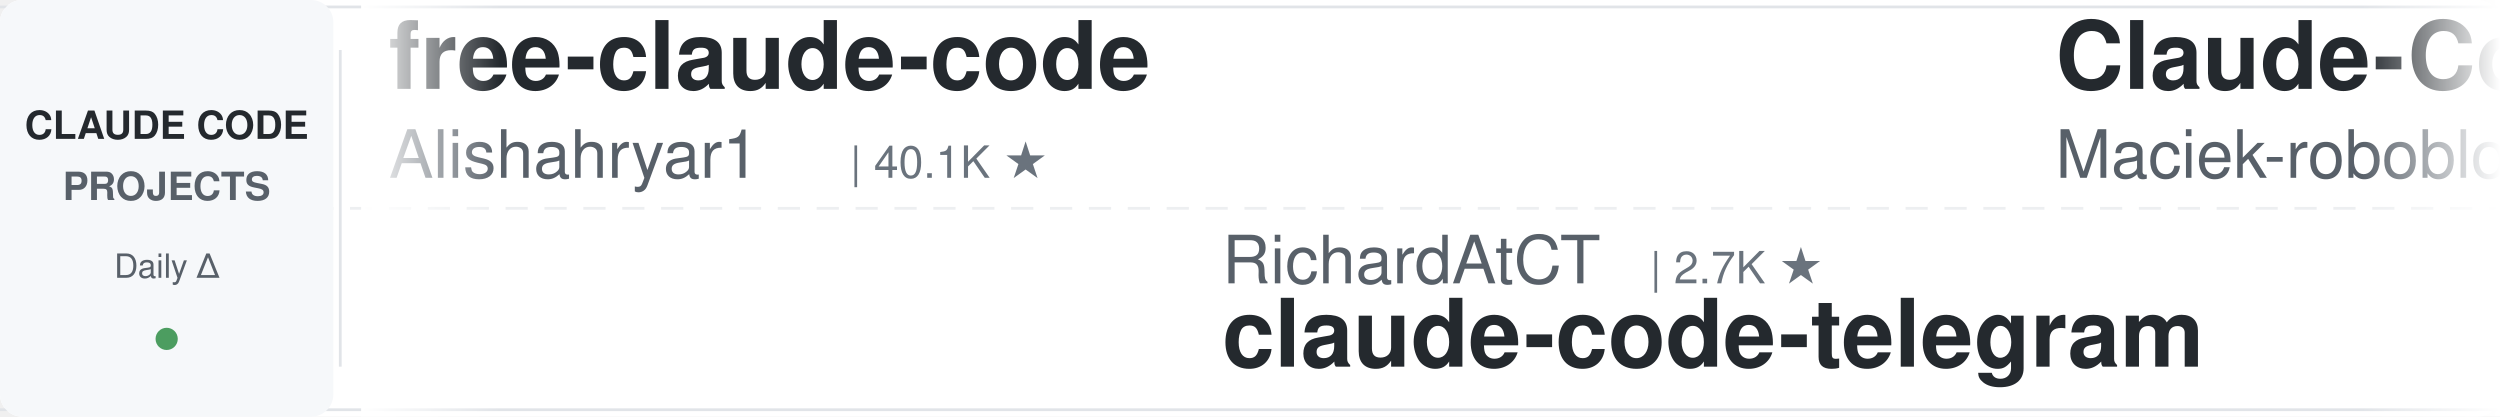
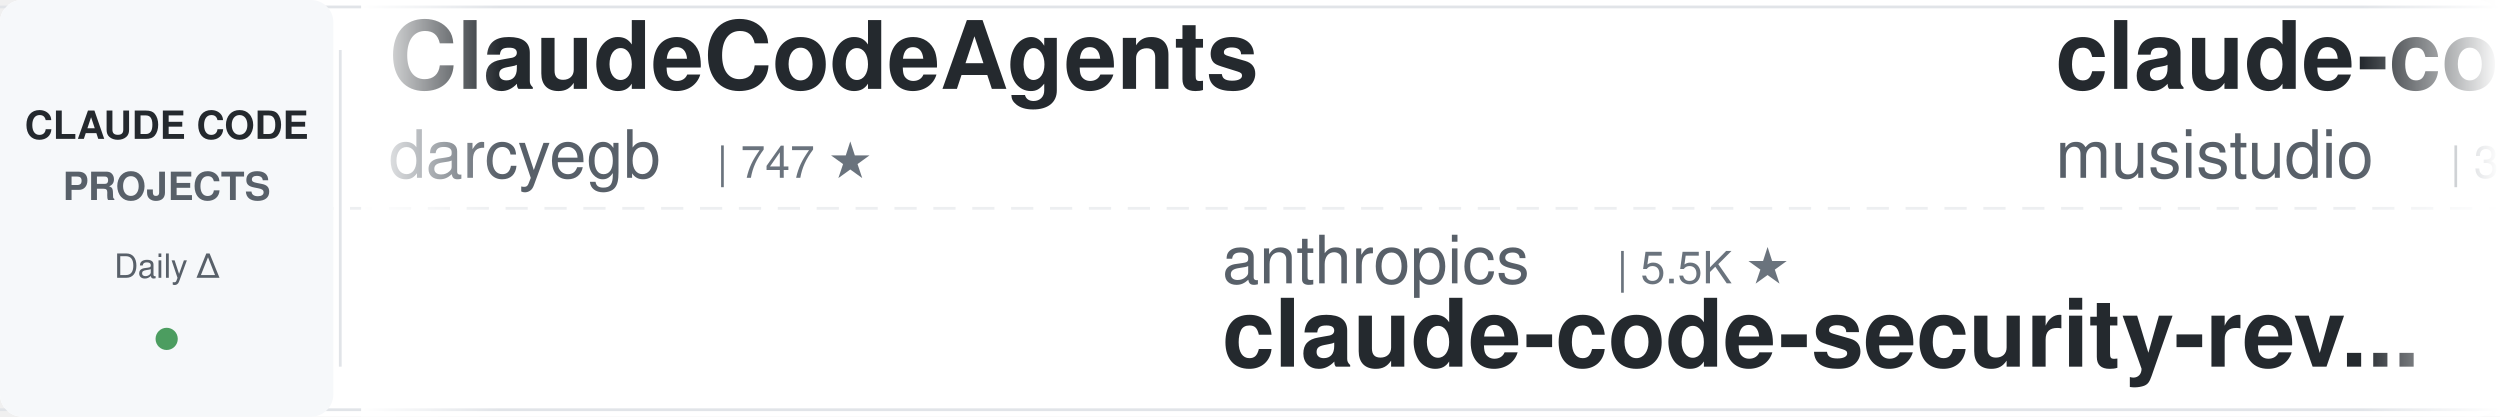
<svg xmlns="http://www.w3.org/2000/svg" width="900" height="150">
  <defs>
    <linearGradient id="leftFade" x1="0%" y1="0%" x2="100%" y2="0%">
      <stop offset="0%" style="stop-color:#ffffff;stop-opacity:1" />
      <stop offset="100%" style="stop-color:#ffffff;stop-opacity:0" />
    </linearGradient>
    <linearGradient id="rightFade" x1="0%" y1="0%" x2="100%" y2="0%">
      <stop offset="0%" style="stop-color:#ffffff;stop-opacity:0" />
      <stop offset="100%" style="stop-color:#ffffff;stop-opacity:1" />
    </linearGradient>
  </defs>
  <rect width="900" height="150" fill="#ffffff" rx="8" />
  <rect x="0" y="2" width="900" height="1" fill="#e1e4e8" />
  <rect x="0" y="147" width="900" height="1" fill="#e1e4e8" />
  <line x1="0" y1="75" x2="900" y2="75" stroke="#e1e4e8" stroke-width="1" stroke-dasharray="8 6" opacity="0.6" />
  <rect x="0" y="0" width="120" height="150" fill="#f6f8fa" rx="8" />
  <text x="60" y="50" font-family="-apple-system, BlinkMacSystemFont, 'Segoe UI', Helvetica, Arial, sans-serif" font-size="14" font-weight="600" fill="#24292e" text-anchor="middle">CLAUDE CODE</text>
  <text x="60" y="72" font-family="-apple-system, BlinkMacSystemFont, 'Segoe UI', Helvetica, Arial, sans-serif" font-size="14" font-weight="600" fill="#586069" text-anchor="middle">PROJECTS</text>
  <text x="60" y="100" font-family="-apple-system, BlinkMacSystemFont, 'Segoe UI', Helvetica, Arial, sans-serif" font-size="12" font-weight="500" fill="#586069" text-anchor="middle">Daily Δ</text>
  <circle cx="60" cy="122" r="4" fill="#22863a" opacity="0.8" />
  <rect x="122" y="18" width="1" height="114" fill="#e1e4e8" />
  <clipPath id="tickerClip">
    <rect x="130" y="0" width="770" height="150" />
  </clipPath>
  <g clip-path="url(#tickerClip)">
    <g id="tickerItems">
      <animateTransform attributeName="transform" attributeType="XML" type="translate" from="0 0" to="-3000 0" dur="54s" repeatCount="indefinite" />
      <g transform="translate(0, 0)">
-         <text x="140" y="32" font-family="-apple-system, BlinkMacSystemFont, 'Segoe UI', Helvetica, Arial, sans-serif" font-size="34" font-weight="600" fill="#24292e">free-claude-code</text>
-         <text x="140" y="64" font-family="-apple-system, BlinkMacSystemFont, 'Segoe UI', Helvetica, Arial, sans-serif" font-size="24" font-weight="400" fill="#586069">Alishahryar1</text>
-         <text x="306" y="64" font-family="-apple-system, BlinkMacSystemFont, 'Segoe UI', Helvetica, Arial, sans-serif" font-size="16" font-weight="500" fill="#6a737d">| 40.1K ★</text>
+         <text x="140" y="32" font-family="-apple-system, BlinkMacSystemFont, 'Segoe UI', Helvetica, Arial, sans-serif" font-size="34" font-weight="600" fill="#24292e">ClaudeCodeAgents</text>
+         <text x="140" y="64" font-family="-apple-system, BlinkMacSystemFont, 'Segoe UI', Helvetica, Arial, sans-serif" font-size="24" font-weight="400" fill="#586069">darcyegb</text>
+         <text x="258" y="64" font-family="-apple-system, BlinkMacSystemFont, 'Segoe UI', Helvetica, Arial, sans-serif" font-size="16" font-weight="500" fill="#6a737d">| 747 ★</text>
      </g>
      <g transform="translate(300, 0)">
-         <text x="140" y="102" font-family="-apple-system, BlinkMacSystemFont, 'Segoe UI', Helvetica, Arial, sans-serif" font-size="24" font-weight="400" fill="#586069">RichardAtCT</text>
-         <text x="294" y="102" font-family="-apple-system, BlinkMacSystemFont, 'Segoe UI', Helvetica, Arial, sans-serif" font-size="16" font-weight="500" fill="#6a737d">| 2.7K ★</text>
-         <text x="140" y="132" font-family="-apple-system, BlinkMacSystemFont, 'Segoe UI', Helvetica, Arial, sans-serif" font-size="34" font-weight="600" fill="#24292e">claude-code-telegram</text>
+         <text x="140" y="102" font-family="-apple-system, BlinkMacSystemFont, 'Segoe UI', Helvetica, Arial, sans-serif" font-size="24" font-weight="400" fill="#586069">anthropics</text>
+         <text x="282" y="102" font-family="-apple-system, BlinkMacSystemFont, 'Segoe UI', Helvetica, Arial, sans-serif" font-size="16" font-weight="500" fill="#6a737d">| 5.5K ★</text>
+         <text x="140" y="132" font-family="-apple-system, BlinkMacSystemFont, 'Segoe UI', Helvetica, Arial, sans-serif" font-size="34" font-weight="600" fill="#24292e">claude-code-security-rev...</text>
      </g>
      <g transform="translate(600, 0)">
-         <text x="140" y="32" font-family="-apple-system, BlinkMacSystemFont, 'Segoe UI', Helvetica, Arial, sans-serif" font-size="34" font-weight="600" fill="#24292e">Claude-Code-Usage-Monito...</text>
-         <text x="140" y="64" font-family="-apple-system, BlinkMacSystemFont, 'Segoe UI', Helvetica, Arial, sans-serif" font-size="24" font-weight="400" fill="#586069">Maciek-roboblog</text>
-         <text x="342" y="64" font-family="-apple-system, BlinkMacSystemFont, 'Segoe UI', Helvetica, Arial, sans-serif" font-size="16" font-weight="500" fill="#6a737d">| 8.4K ★</text>
+         <text x="140" y="32" font-family="-apple-system, BlinkMacSystemFont, 'Segoe UI', Helvetica, Arial, sans-serif" font-size="34" font-weight="600" fill="#24292e">claude-code-router</text>
+         <text x="140" y="64" font-family="-apple-system, BlinkMacSystemFont, 'Segoe UI', Helvetica, Arial, sans-serif" font-size="24" font-weight="400" fill="#586069">musistudio</text>
+         <text x="282" y="64" font-family="-apple-system, BlinkMacSystemFont, 'Segoe UI', Helvetica, Arial, sans-serif" font-size="16" font-weight="500" fill="#6a737d">| 35.8K ★</text>
      </g>
      <g transform="translate(900, 0)">
-         <text x="140" y="102" font-family="-apple-system, BlinkMacSystemFont, 'Segoe UI', Helvetica, Arial, sans-serif" font-size="24" font-weight="400" fill="#586069">shareAI-lab</text>
-         <text x="294" y="102" font-family="-apple-system, BlinkMacSystemFont, 'Segoe UI', Helvetica, Arial, sans-serif" font-size="16" font-weight="500" fill="#6a737d">| 71.0K ★</text>
-         <text x="140" y="132" font-family="-apple-system, BlinkMacSystemFont, 'Segoe UI', Helvetica, Arial, sans-serif" font-size="34" font-weight="600" fill="#24292e">learn-claude-code</text>
+         <text x="140" y="102" font-family="-apple-system, BlinkMacSystemFont, 'Segoe UI', Helvetica, Arial, sans-serif" font-size="24" font-weight="400" fill="#586069">affaan-m</text>
+         <text x="258" y="102" font-family="-apple-system, BlinkMacSystemFont, 'Segoe UI', Helvetica, Arial, sans-serif" font-size="16" font-weight="500" fill="#6a737d">| 229.7K ★</text>
+         <text x="140" y="132" font-family="-apple-system, BlinkMacSystemFont, 'Segoe UI', Helvetica, Arial, sans-serif" font-size="34" font-weight="600" fill="#24292e">ECC</text>
      </g>
      <g transform="translate(1200, 0)">
-         <text x="140" y="32" font-family="-apple-system, BlinkMacSystemFont, 'Segoe UI', Helvetica, Arial, sans-serif" font-size="34" font-weight="600" fill="#24292e">awesome-claude-code</text>
-         <text x="140" y="64" font-family="-apple-system, BlinkMacSystemFont, 'Segoe UI', Helvetica, Arial, sans-serif" font-size="24" font-weight="400" fill="#586069">jqueryscript</text>
-         <text x="306" y="64" font-family="-apple-system, BlinkMacSystemFont, 'Segoe UI', Helvetica, Arial, sans-serif" font-size="16" font-weight="500" fill="#6a737d">| 467 ★</text>
+         <text x="140" y="32" font-family="-apple-system, BlinkMacSystemFont, 'Segoe UI', Helvetica, Arial, sans-serif" font-size="34" font-weight="600" fill="#24292e">claude-code-source</text>
+         <text x="140" y="64" font-family="-apple-system, BlinkMacSystemFont, 'Segoe UI', Helvetica, Arial, sans-serif" font-size="24" font-weight="400" fill="#586069">hangsman</text>
+         <text x="258" y="64" font-family="-apple-system, BlinkMacSystemFont, 'Segoe UI', Helvetica, Arial, sans-serif" font-size="16" font-weight="500" fill="#6a737d">| 787 ★</text>
      </g>
      <g transform="translate(1500, 0)">
-         <text x="140" y="102" font-family="-apple-system, BlinkMacSystemFont, 'Segoe UI', Helvetica, Arial, sans-serif" font-size="24" font-weight="400" fill="#586069">Yuyz0112</text>
-         <text x="258" y="102" font-family="-apple-system, BlinkMacSystemFont, 'Segoe UI', Helvetica, Arial, sans-serif" font-size="16" font-weight="500" fill="#6a737d">| 2.4K ★</text>
-         <text x="140" y="132" font-family="-apple-system, BlinkMacSystemFont, 'Segoe UI', Helvetica, Arial, sans-serif" font-size="34" font-weight="600" fill="#24292e">claude-code-reverse</text>
+         <text x="140" y="102" font-family="-apple-system, BlinkMacSystemFont, 'Segoe UI', Helvetica, Arial, sans-serif" font-size="24" font-weight="400" fill="#586069">luyao618</text>
+         <text x="258" y="102" font-family="-apple-system, BlinkMacSystemFont, 'Segoe UI', Helvetica, Arial, sans-serif" font-size="16" font-weight="500" fill="#6a737d">| 1.6K ★</text>
+         <text x="140" y="132" font-family="-apple-system, BlinkMacSystemFont, 'Segoe UI', Helvetica, Arial, sans-serif" font-size="34" font-weight="600" fill="#24292e">Claude-Code-Source-Study</text>
      </g>
      <g transform="translate(1800, 0)">
-         <text x="140" y="32" font-family="-apple-system, BlinkMacSystemFont, 'Segoe UI', Helvetica, Arial, sans-serif" font-size="34" font-weight="600" fill="#24292e">claude-code-engineering</text>
-         <text x="140" y="64" font-family="-apple-system, BlinkMacSystemFont, 'Segoe UI', Helvetica, Arial, sans-serif" font-size="24" font-weight="400" fill="#586069">huangjia2019</text>
-         <text x="306" y="64" font-family="-apple-system, BlinkMacSystemFont, 'Segoe UI', Helvetica, Arial, sans-serif" font-size="16" font-weight="500" fill="#6a737d">| 976 ★</text>
+         <text x="140" y="32" font-family="-apple-system, BlinkMacSystemFont, 'Segoe UI', Helvetica, Arial, sans-serif" font-size="34" font-weight="600" fill="#24292e">claude-code-source</text>
+         <text x="140" y="64" font-family="-apple-system, BlinkMacSystemFont, 'Segoe UI', Helvetica, Arial, sans-serif" font-size="24" font-weight="400" fill="#586069">AprilNEA</text>
+         <text x="258" y="64" font-family="-apple-system, BlinkMacSystemFont, 'Segoe UI', Helvetica, Arial, sans-serif" font-size="16" font-weight="500" fill="#6a737d">| 391 ★</text>
      </g>
      <g transform="translate(2100, 0)">
-         <text x="140" y="102" font-family="-apple-system, BlinkMacSystemFont, 'Segoe UI', Helvetica, Arial, sans-serif" font-size="24" font-weight="400" fill="#586069">alejandrobalderas</text>
-         <text x="366" y="102" font-family="-apple-system, BlinkMacSystemFont, 'Segoe UI', Helvetica, Arial, sans-serif" font-size="16" font-weight="500" fill="#6a737d">| 2.7K ★</text>
-         <text x="140" y="132" font-family="-apple-system, BlinkMacSystemFont, 'Segoe UI', Helvetica, Arial, sans-serif" font-size="34" font-weight="600" fill="#24292e">claude-code-from-source</text>
+         <text x="140" y="102" font-family="-apple-system, BlinkMacSystemFont, 'Segoe UI', Helvetica, Arial, sans-serif" font-size="24" font-weight="400" fill="#586069">Maciek-roboblog</text>
+         <text x="342" y="102" font-family="-apple-system, BlinkMacSystemFont, 'Segoe UI', Helvetica, Arial, sans-serif" font-size="16" font-weight="500" fill="#6a737d">| 8.4K ★</text>
+         <text x="140" y="132" font-family="-apple-system, BlinkMacSystemFont, 'Segoe UI', Helvetica, Arial, sans-serif" font-size="34" font-weight="600" fill="#24292e">Claude-Code-Usage-Monito...</text>
      </g>
      <g transform="translate(2400, 0)">
-         <text x="140" y="32" font-family="-apple-system, BlinkMacSystemFont, 'Segoe UI', Helvetica, Arial, sans-serif" font-size="34" font-weight="600" fill="#24292e">claude-code-infrastructu...</text>
-         <text x="140" y="64" font-family="-apple-system, BlinkMacSystemFont, 'Segoe UI', Helvetica, Arial, sans-serif" font-size="24" font-weight="400" fill="#586069">diet103</text>
-         <text x="246" y="64" font-family="-apple-system, BlinkMacSystemFont, 'Segoe UI', Helvetica, Arial, sans-serif" font-size="16" font-weight="500" fill="#6a737d">| 9.7K ★</text>
+         <text x="140" y="32" font-family="-apple-system, BlinkMacSystemFont, 'Segoe UI', Helvetica, Arial, sans-serif" font-size="34" font-weight="600" fill="#24292e">everything-claude-code-z...</text>
+         <text x="140" y="64" font-family="-apple-system, BlinkMacSystemFont, 'Segoe UI', Helvetica, Arial, sans-serif" font-size="24" font-weight="400" fill="#586069">xu-xiang</text>
+         <text x="258" y="64" font-family="-apple-system, BlinkMacSystemFont, 'Segoe UI', Helvetica, Arial, sans-serif" font-size="16" font-weight="500" fill="#6a737d">| 1.7K ★</text>
      </g>
      <g transform="translate(2700, 0)">
-         <text x="140" y="102" font-family="-apple-system, BlinkMacSystemFont, 'Segoe UI', Helvetica, Arial, sans-serif" font-size="24" font-weight="400" fill="#586069">simonw</text>
-         <text x="234" y="102" font-family="-apple-system, BlinkMacSystemFont, 'Segoe UI', Helvetica, Arial, sans-serif" font-size="16" font-weight="500" fill="#6a737d">| 1.6K ★</text>
-         <text x="140" y="132" font-family="-apple-system, BlinkMacSystemFont, 'Segoe UI', Helvetica, Arial, sans-serif" font-size="34" font-weight="600" fill="#24292e">claude-code-transcripts</text>
+         <text x="140" y="102" font-family="-apple-system, BlinkMacSystemFont, 'Segoe UI', Helvetica, Arial, sans-serif" font-size="24" font-weight="400" fill="#586069">VILA-Lab</text>
+         <text x="258" y="102" font-family="-apple-system, BlinkMacSystemFont, 'Segoe UI', Helvetica, Arial, sans-serif" font-size="16" font-weight="500" fill="#6a737d">| 1.9K ★</text>
+         <text x="140" y="132" font-family="-apple-system, BlinkMacSystemFont, 'Segoe UI', Helvetica, Arial, sans-serif" font-size="34" font-weight="600" fill="#24292e">Dive-into-Claude-Code</text>
      </g>
      <g transform="translate(3000, 0)">
-         <text x="140" y="32" font-family="-apple-system, BlinkMacSystemFont, 'Segoe UI', Helvetica, Arial, sans-serif" font-size="34" font-weight="600" fill="#24292e">free-claude-code</text>
-         <text x="140" y="64" font-family="-apple-system, BlinkMacSystemFont, 'Segoe UI', Helvetica, Arial, sans-serif" font-size="24" font-weight="400" fill="#586069">Alishahryar1</text>
-         <text x="306" y="64" font-family="-apple-system, BlinkMacSystemFont, 'Segoe UI', Helvetica, Arial, sans-serif" font-size="16" font-weight="500" fill="#6a737d">| 40.1K ★</text>
+         <text x="140" y="32" font-family="-apple-system, BlinkMacSystemFont, 'Segoe UI', Helvetica, Arial, sans-serif" font-size="34" font-weight="600" fill="#24292e">ClaudeCodeAgents</text>
+         <text x="140" y="64" font-family="-apple-system, BlinkMacSystemFont, 'Segoe UI', Helvetica, Arial, sans-serif" font-size="24" font-weight="400" fill="#586069">darcyegb</text>
+         <text x="258" y="64" font-family="-apple-system, BlinkMacSystemFont, 'Segoe UI', Helvetica, Arial, sans-serif" font-size="16" font-weight="500" fill="#6a737d">| 747 ★</text>
      </g>
      <g transform="translate(3300, 0)">
-         <text x="140" y="102" font-family="-apple-system, BlinkMacSystemFont, 'Segoe UI', Helvetica, Arial, sans-serif" font-size="24" font-weight="400" fill="#586069">RichardAtCT</text>
-         <text x="294" y="102" font-family="-apple-system, BlinkMacSystemFont, 'Segoe UI', Helvetica, Arial, sans-serif" font-size="16" font-weight="500" fill="#6a737d">| 2.7K ★</text>
-         <text x="140" y="132" font-family="-apple-system, BlinkMacSystemFont, 'Segoe UI', Helvetica, Arial, sans-serif" font-size="34" font-weight="600" fill="#24292e">claude-code-telegram</text>
+         <text x="140" y="102" font-family="-apple-system, BlinkMacSystemFont, 'Segoe UI', Helvetica, Arial, sans-serif" font-size="24" font-weight="400" fill="#586069">anthropics</text>
+         <text x="282" y="102" font-family="-apple-system, BlinkMacSystemFont, 'Segoe UI', Helvetica, Arial, sans-serif" font-size="16" font-weight="500" fill="#6a737d">| 5.5K ★</text>
+         <text x="140" y="132" font-family="-apple-system, BlinkMacSystemFont, 'Segoe UI', Helvetica, Arial, sans-serif" font-size="34" font-weight="600" fill="#24292e">claude-code-security-rev...</text>
      </g>
      <g transform="translate(3600, 0)">
-         <text x="140" y="32" font-family="-apple-system, BlinkMacSystemFont, 'Segoe UI', Helvetica, Arial, sans-serif" font-size="34" font-weight="600" fill="#24292e">Claude-Code-Usage-Monito...</text>
-         <text x="140" y="64" font-family="-apple-system, BlinkMacSystemFont, 'Segoe UI', Helvetica, Arial, sans-serif" font-size="24" font-weight="400" fill="#586069">Maciek-roboblog</text>
-         <text x="342" y="64" font-family="-apple-system, BlinkMacSystemFont, 'Segoe UI', Helvetica, Arial, sans-serif" font-size="16" font-weight="500" fill="#6a737d">| 8.4K ★</text>
+         <text x="140" y="32" font-family="-apple-system, BlinkMacSystemFont, 'Segoe UI', Helvetica, Arial, sans-serif" font-size="34" font-weight="600" fill="#24292e">claude-code-router</text>
+         <text x="140" y="64" font-family="-apple-system, BlinkMacSystemFont, 'Segoe UI', Helvetica, Arial, sans-serif" font-size="24" font-weight="400" fill="#586069">musistudio</text>
+         <text x="282" y="64" font-family="-apple-system, BlinkMacSystemFont, 'Segoe UI', Helvetica, Arial, sans-serif" font-size="16" font-weight="500" fill="#6a737d">| 35.8K ★</text>
      </g>
      <g transform="translate(3900, 0)">
-         <text x="140" y="102" font-family="-apple-system, BlinkMacSystemFont, 'Segoe UI', Helvetica, Arial, sans-serif" font-size="24" font-weight="400" fill="#586069">shareAI-lab</text>
-         <text x="294" y="102" font-family="-apple-system, BlinkMacSystemFont, 'Segoe UI', Helvetica, Arial, sans-serif" font-size="16" font-weight="500" fill="#6a737d">| 71.0K ★</text>
-         <text x="140" y="132" font-family="-apple-system, BlinkMacSystemFont, 'Segoe UI', Helvetica, Arial, sans-serif" font-size="34" font-weight="600" fill="#24292e">learn-claude-code</text>
+         <text x="140" y="102" font-family="-apple-system, BlinkMacSystemFont, 'Segoe UI', Helvetica, Arial, sans-serif" font-size="24" font-weight="400" fill="#586069">affaan-m</text>
+         <text x="258" y="102" font-family="-apple-system, BlinkMacSystemFont, 'Segoe UI', Helvetica, Arial, sans-serif" font-size="16" font-weight="500" fill="#6a737d">| 229.7K ★</text>
+         <text x="140" y="132" font-family="-apple-system, BlinkMacSystemFont, 'Segoe UI', Helvetica, Arial, sans-serif" font-size="34" font-weight="600" fill="#24292e">ECC</text>
      </g>
    </g>
  </g>
  <rect x="130" y="0" width="50" height="150" fill="url(#leftFade)" />
  <rect x="850" y="0" width="50" height="150" fill="url(#rightFade)" />
</svg>
